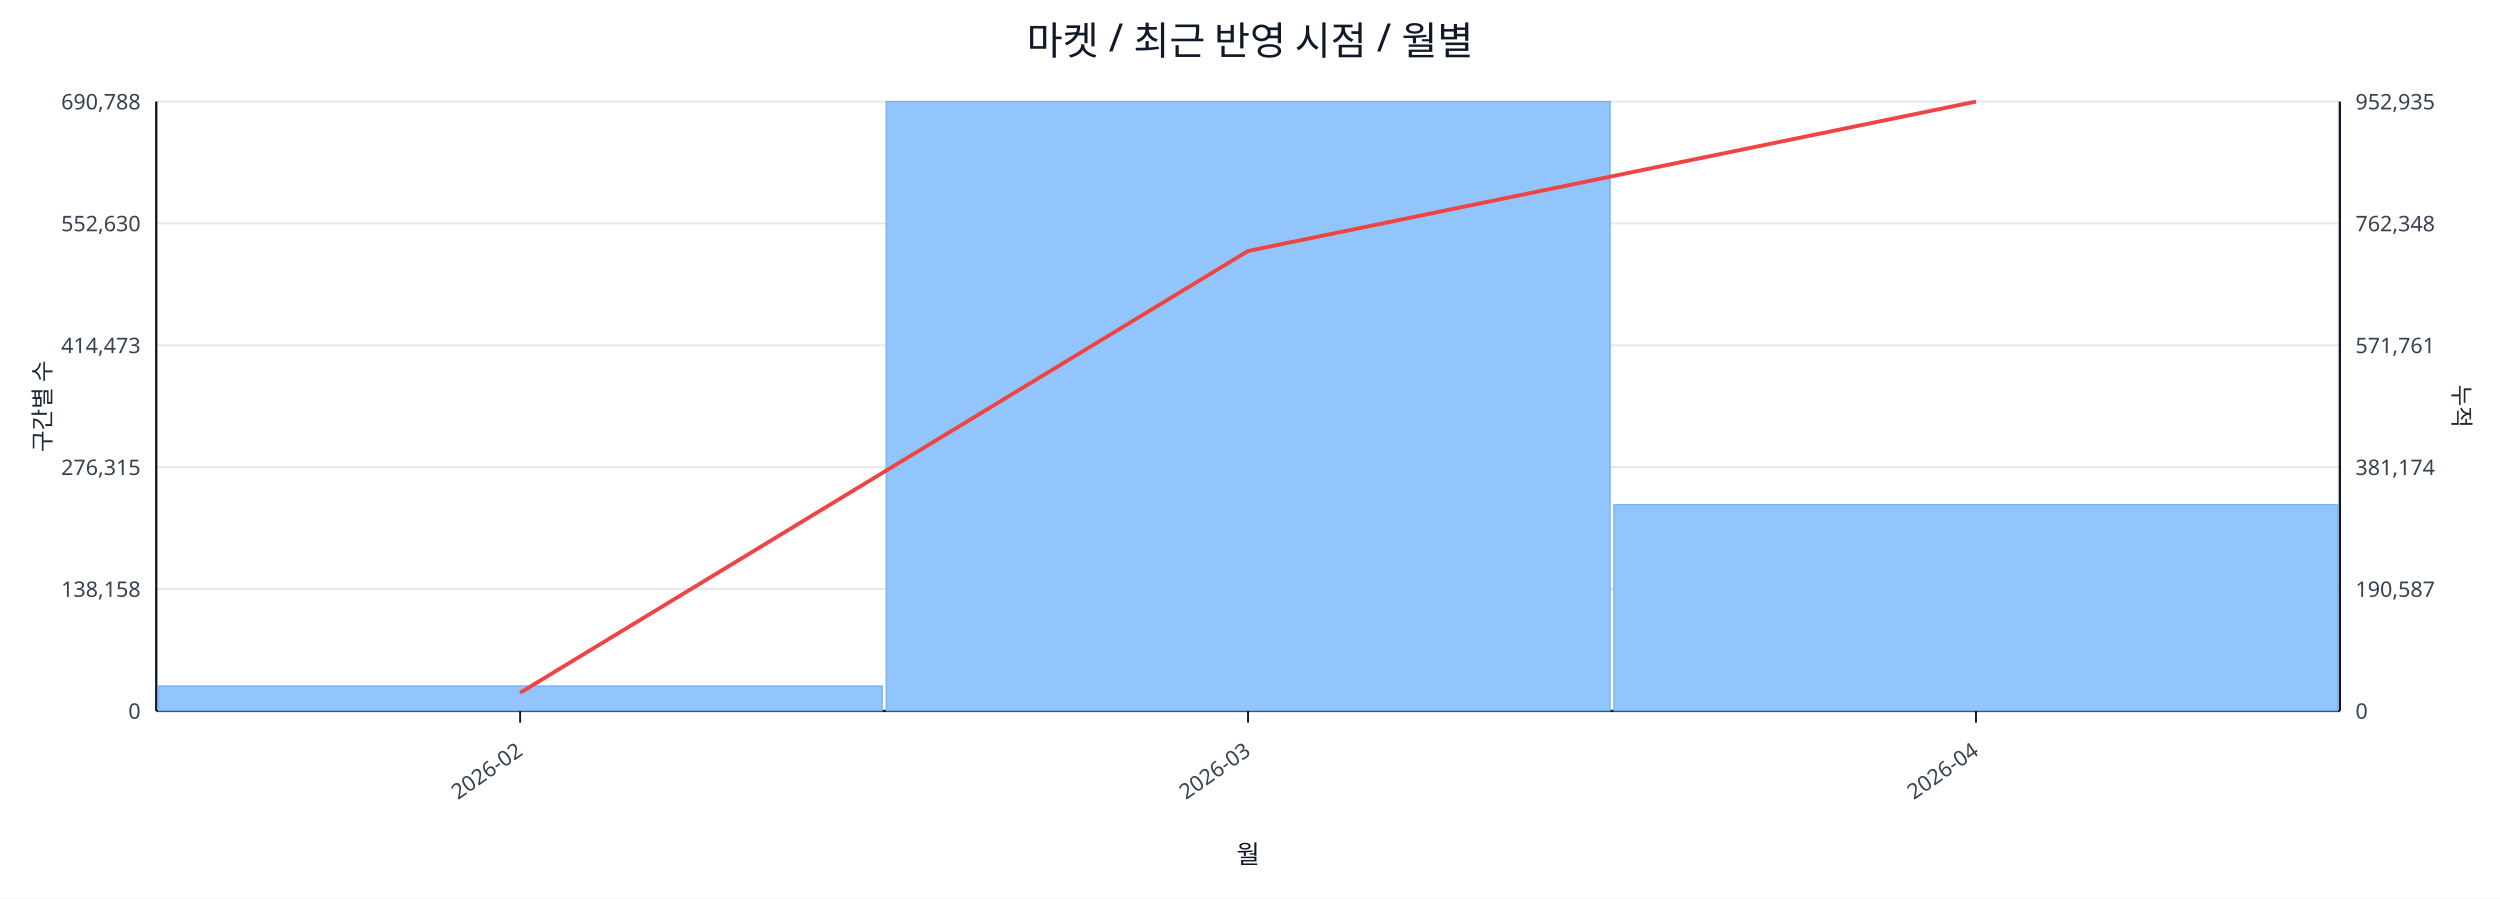
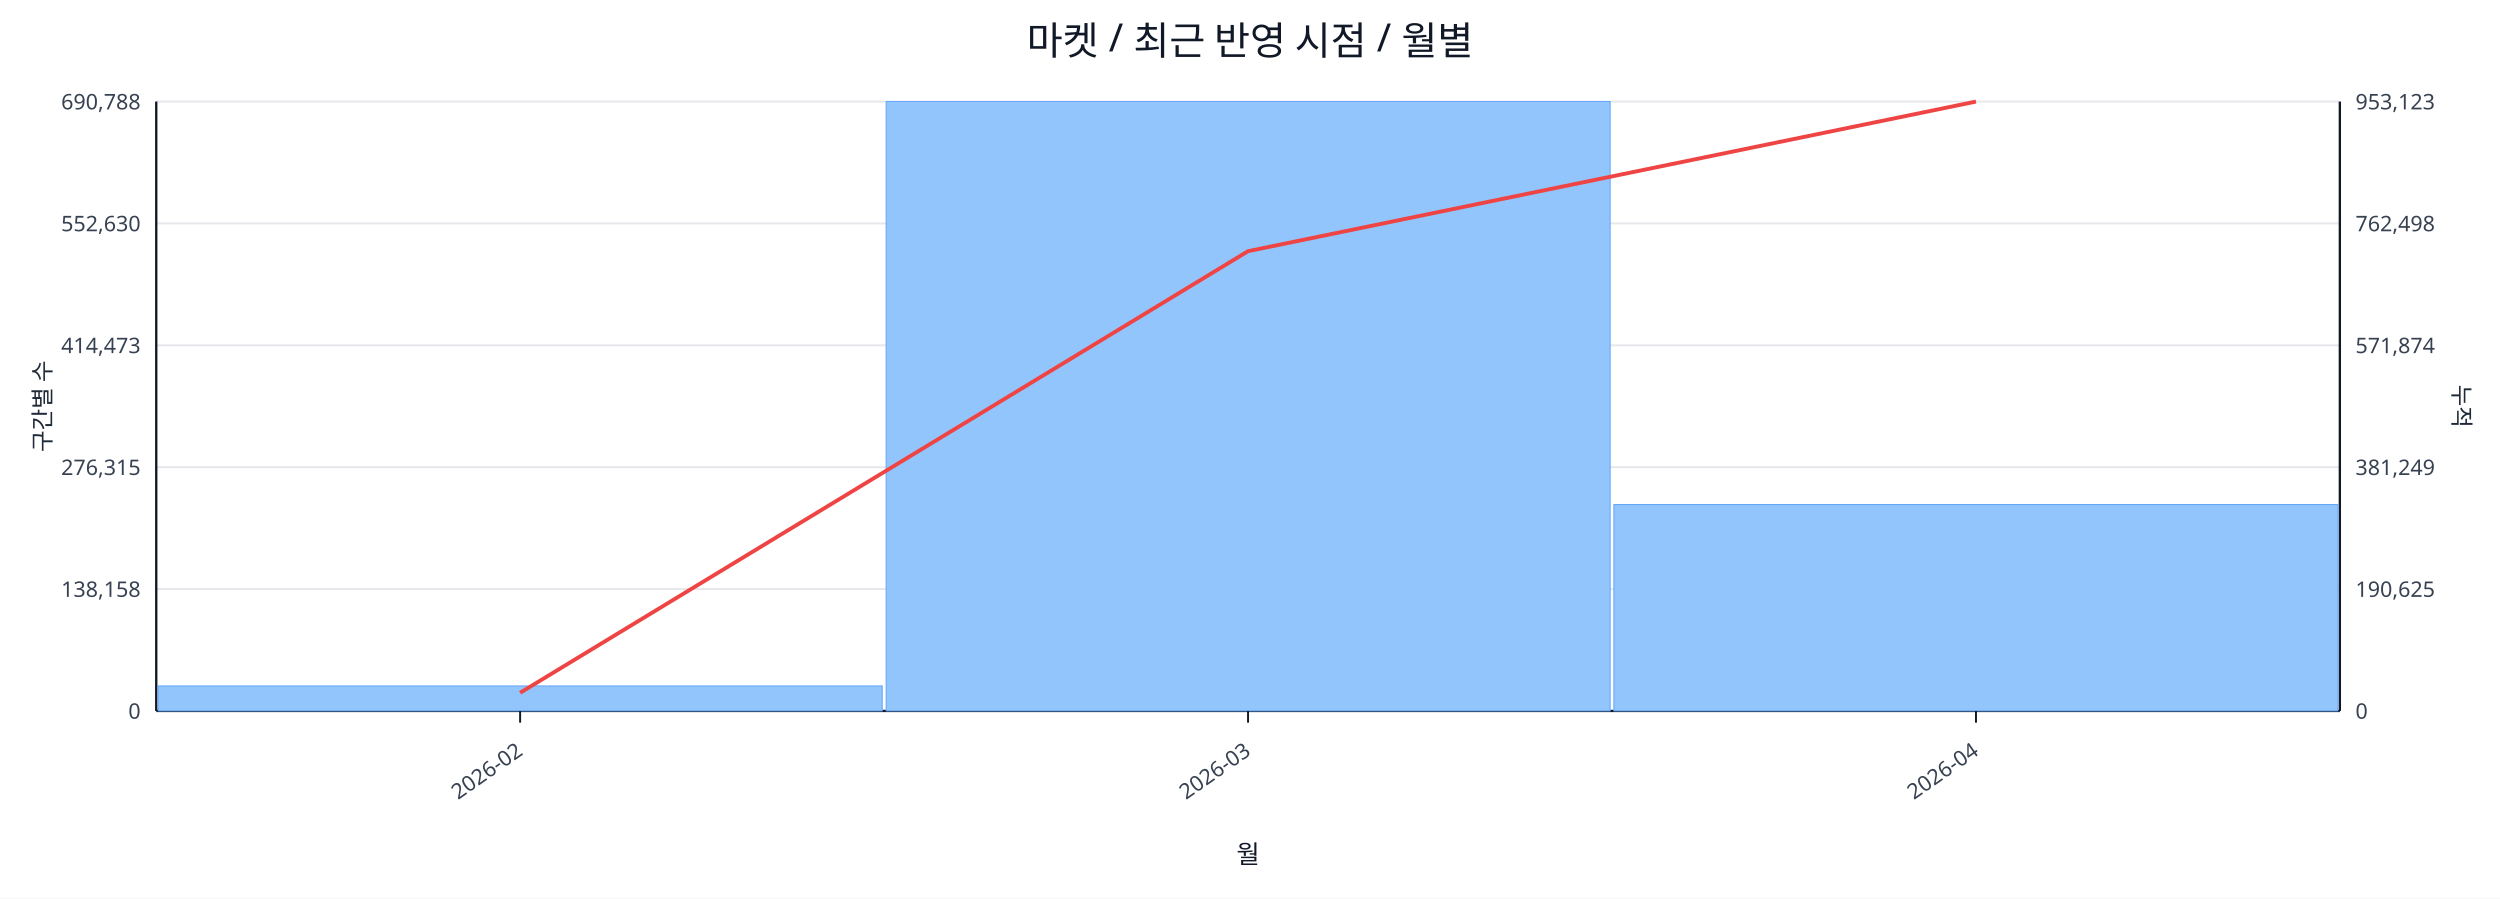
<svg xmlns="http://www.w3.org/2000/svg" width="1280" height="460" viewBox="0 0 1280 460">
  <rect x="0" y="0" width="100%" height="100%" fill="#ffffff" />
  <text x="640.0" y="28" font-size="20" text-anchor="middle" font-family="sans-serif" fill="#111827">마켓 / 최근 반영 시점 / 월별</text>
  <line x1="80.0" y1="52.0" x2="1198.0" y2="52.0" stroke="#e5e7eb" stroke-width="1" />
  <text x="72.0" y="56.0" font-size="11" text-anchor="end" font-family="sans-serif" fill="#374151">690,788</text>
-   <text x="1206.0" y="56.0" font-size="11" text-anchor="start" font-family="sans-serif" fill="#374151">952,935</text>
+   <text x="1206.0" y="56.0" font-size="11" text-anchor="start" font-family="sans-serif" fill="#374151">953,123</text>
  <line x1="80.0" y1="114.4" x2="1198.0" y2="114.4" stroke="#e5e7eb" stroke-width="1" />
  <text x="72.0" y="118.4" font-size="11" text-anchor="end" font-family="sans-serif" fill="#374151">552,630</text>
-   <text x="1206.0" y="118.4" font-size="11" text-anchor="start" font-family="sans-serif" fill="#374151">762,348</text>
+   <text x="1206.0" y="118.4" font-size="11" text-anchor="start" font-family="sans-serif" fill="#374151">762,498</text>
  <line x1="80.0" y1="176.8" x2="1198.0" y2="176.8" stroke="#e5e7eb" stroke-width="1" />
  <text x="72.0" y="180.8" font-size="11" text-anchor="end" font-family="sans-serif" fill="#374151">414,473</text>
-   <text x="1206.0" y="180.8" font-size="11" text-anchor="start" font-family="sans-serif" fill="#374151">571,761</text>
+   <text x="1206.0" y="180.8" font-size="11" text-anchor="start" font-family="sans-serif" fill="#374151">571,874</text>
  <line x1="80.0" y1="239.2" x2="1198.0" y2="239.2" stroke="#e5e7eb" stroke-width="1" />
  <text x="72.0" y="243.2" font-size="11" text-anchor="end" font-family="sans-serif" fill="#374151">276,315</text>
-   <text x="1206.0" y="243.2" font-size="11" text-anchor="start" font-family="sans-serif" fill="#374151">381,174</text>
+   <text x="1206.0" y="243.2" font-size="11" text-anchor="start" font-family="sans-serif" fill="#374151">381,249</text>
  <line x1="80.0" y1="301.6" x2="1198.0" y2="301.6" stroke="#e5e7eb" stroke-width="1" />
  <text x="72.0" y="305.6" font-size="11" text-anchor="end" font-family="sans-serif" fill="#374151">138,158</text>
-   <text x="1206.0" y="305.6" font-size="11" text-anchor="start" font-family="sans-serif" fill="#374151">190,587</text>
+   <text x="1206.0" y="305.6" font-size="11" text-anchor="start" font-family="sans-serif" fill="#374151">190,625</text>
  <line x1="80.0" y1="364.0" x2="1198.0" y2="364.0" stroke="#e5e7eb" stroke-width="1" />
  <text x="72.0" y="368.0" font-size="11" text-anchor="end" font-family="sans-serif" fill="#374151">0</text>
  <text x="1206.0" y="368.0" font-size="11" text-anchor="start" font-family="sans-serif" fill="#374151">0</text>
  <line x1="80.0" y1="364.0" x2="1198.0" y2="364.0" stroke="#111827" stroke-width="1.2" />
  <line x1="80.0" y1="52.0" x2="80.0" y2="364.0" stroke="#111827" stroke-width="1.2" />
  <line x1="1198.0" y1="52.0" x2="1198.0" y2="364.0" stroke="#111827" stroke-width="1.2" />
  <rect x="81.0" y="351.2" width="370.7" height="12.8" fill="#93c5fd" stroke="#60a5fa" stroke-width="0.5" />
  <rect x="453.7" y="52.0" width="370.7" height="312.0" fill="#93c5fd" stroke="#60a5fa" stroke-width="0.5" />
-   <rect x="826.3" y="258.4" width="370.7" height="105.6" fill="#93c5fd" stroke="#60a5fa" stroke-width="0.5" />
-   <polyline fill="none" stroke="#ef4444" stroke-width="2" points="266.3,354.7 639.0,128.5 1011.7,52.0" />
+   <rect x="826.3" y="258.3" width="370.7" height="105.7" fill="#93c5fd" stroke="#60a5fa" stroke-width="0.5" />
+   <polyline fill="none" stroke="#ef4444" stroke-width="2" points="266.3,354.7 639.0,128.6 1011.7,52.0" />
  <line x1="266.3" y1="364.0" x2="266.3" y2="370.0" stroke="#111827" stroke-width="1" />
  <text x="268.3" y="386.0" font-size="11" text-anchor="end" transform="rotate(-35 268.3 386.0)" font-family="sans-serif" fill="#374151">2026-02</text>
  <line x1="639.0" y1="364.0" x2="639.0" y2="370.0" stroke="#111827" stroke-width="1" />
  <text x="641.0" y="386.0" font-size="11" text-anchor="end" transform="rotate(-35 641.0 386.0)" font-family="sans-serif" fill="#374151">2026-03</text>
  <line x1="1011.7" y1="364.0" x2="1011.7" y2="370.0" stroke="#111827" stroke-width="1" />
  <text x="1013.7" y="386.0" font-size="11" text-anchor="end" transform="rotate(-35 1013.7 386.0)" font-family="sans-serif" fill="#374151">2026-04</text>
  <text x="26" y="208.0" font-size="12" transform="rotate(-90 26 208.0)" text-anchor="middle" font-family="sans-serif" fill="#1f2937">구간별 수</text>
  <text x="1256.0" y="208.0" font-size="12" transform="rotate(90 1256.0 208.0)" text-anchor="middle" font-family="sans-serif" fill="#1f2937">누적</text>
  <text x="639.0" y="442.0" font-size="13" text-anchor="middle" font-family="sans-serif" fill="#111827">월</text>
</svg>
